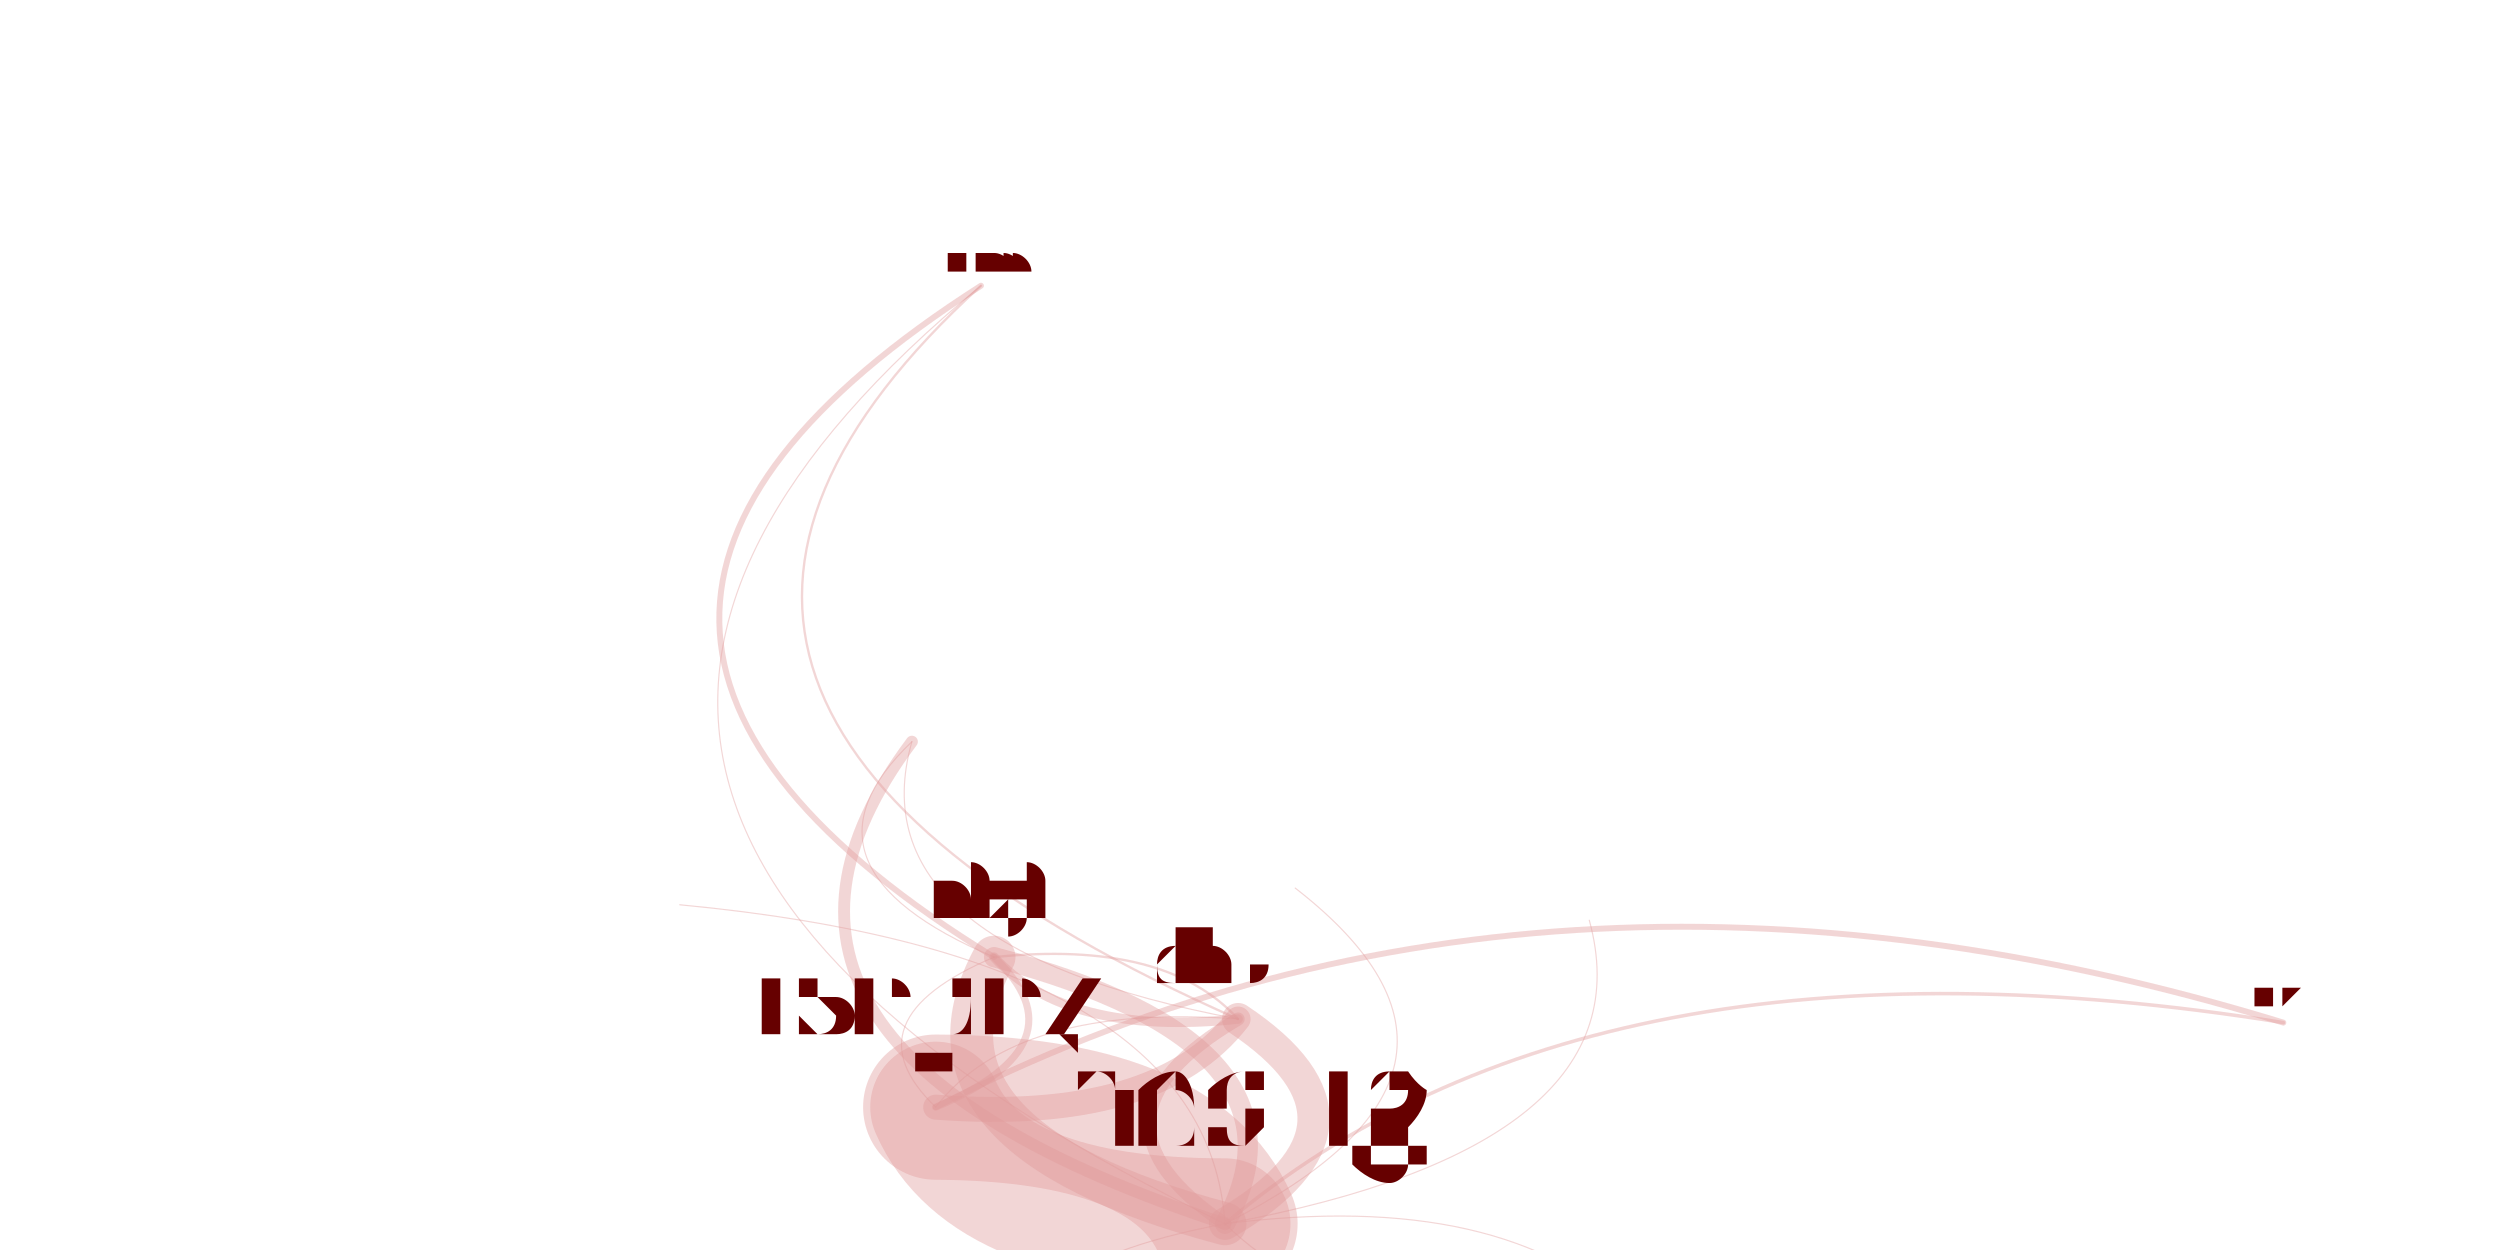
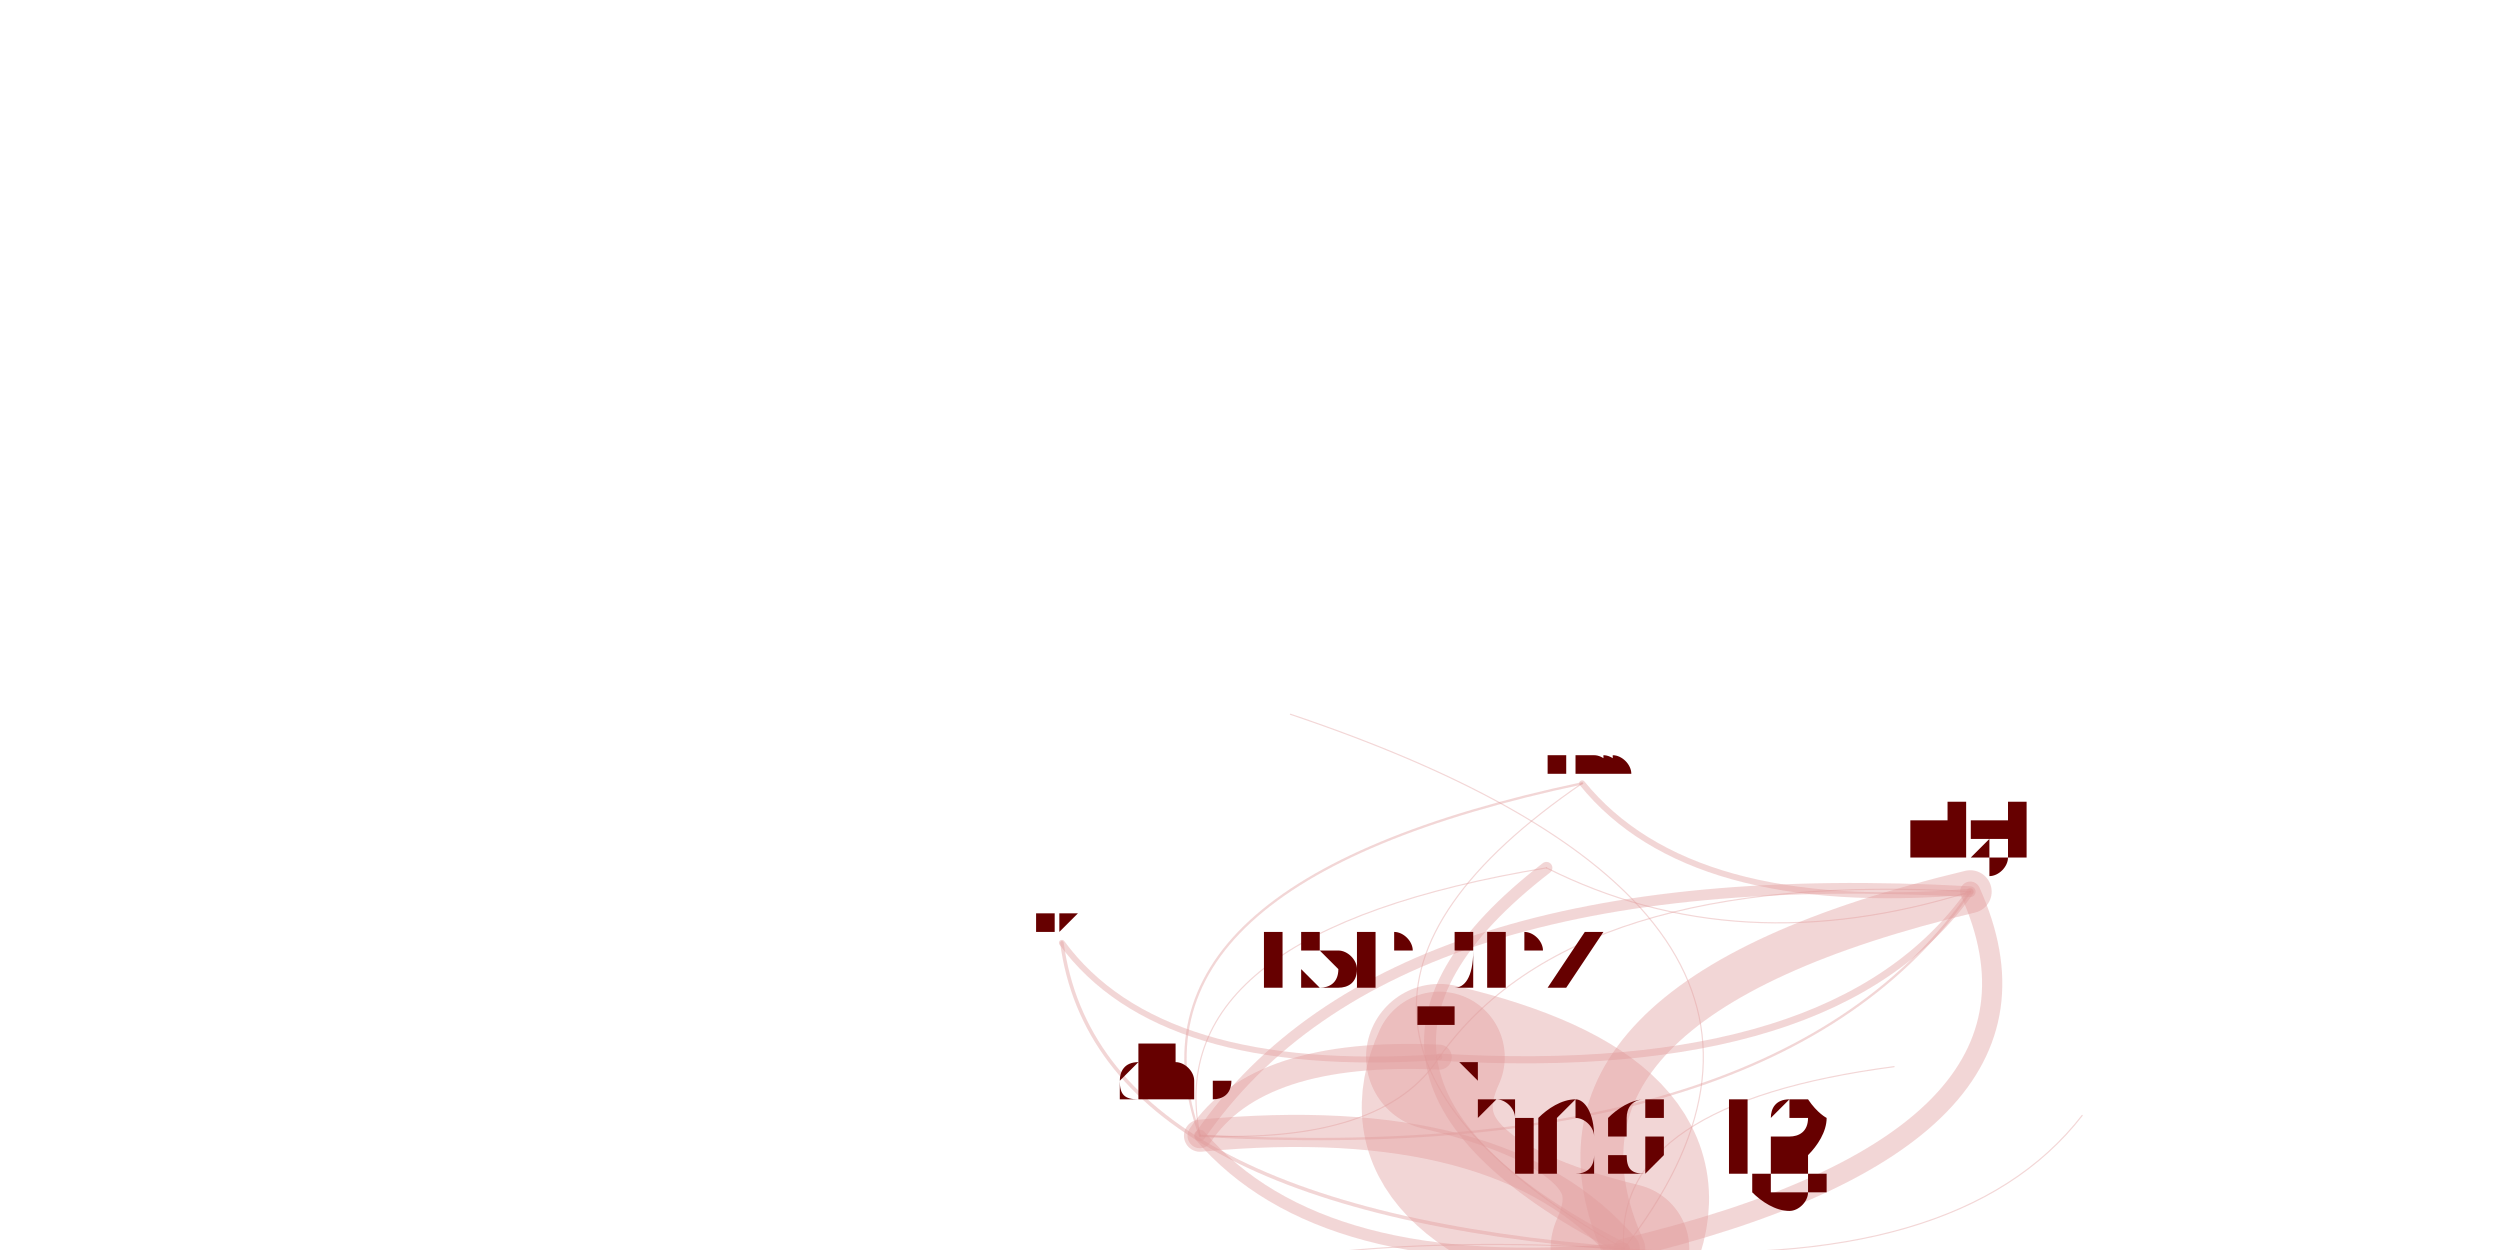
<svg xmlns="http://www.w3.org/2000/svg" width="4000" height="2000" viewBox="-0.025 -0.025 2.05 1.05">
  <style>
    path {
      fill: none;
      stroke-linecap: round;
      stroke-opacity: 0.4;
    }

    text {
      text-anchor: middle;
      alignment-baseline: hanging;
    }
  </style>
  <g opacity="0.4">
-     <path d="M0.774 0.215 Q0.329 0.499 0.785 0.779" stroke="hsl(0.0,100%,35%)" stroke-width="0.005" />
-     <path d="M0.774 0.215 Q0.246 0.650 0.979 1.003" stroke="hsl(0.0,100%,35%)" stroke-width="0.001" />
-     <path d="M0.774 0.215 Q0.389 0.566 0.990 0.831" stroke="hsl(0.0,100%,35%)" stroke-width="0.002" />
-     <path d="M0.785 0.779 Q0.846 0.846 0.990 0.831" stroke="hsl(0.0,100%,35%)" stroke-width="0.008" />
-     <path d="M0.785 0.779 Q0.660 0.832 0.736 0.905" stroke="hsl(0.0,100%,35%)" stroke-width="0.001" />
-     <path d="M0.785 0.779 Q0.813 1.038 1.323 1.081" stroke="hsl(0.0,100%,35%)" stroke-width="0" />
-     <path d="M0.785 0.779 Q0.703 0.930 0.979 1.003" stroke="hsl(0.0,100%,35%)" stroke-width="0.036" />
-     <path d="M0.785 0.779 Q0.893 0.589 0.547 0.495" stroke="hsl(0.0,100%,35%)" stroke-width="0" />
-     <path d="M0.979 1.003 Q0.936 0.906 0.736 0.905" stroke="hsl(0.0,100%,35%)" stroke-width="0.122" />
-     <path d="M0.979 1.003 Q1.062 0.852 0.785 0.779" stroke="hsl(0.0,100%,35%)" stroke-width="0.017" />
-     <path d="M0.979 1.003 Q1.122 0.919 0.990 0.831" stroke="hsl(0.0,100%,35%)" stroke-width="0.027" />
-     <path d="M0.979 1.003 Q0.964 0.777 0.521 0.735" stroke="hsl(0.0,100%,35%)" stroke-width="0.001" />
-     <path d="M0.979 1.003 Q0.769 1.042 0.798 1.153" stroke="hsl(0.0,100%,35%)" stroke-width="0.001" />
-     <path d="M0.979 1.003 Q0.114 1.346 0.593 1.843" stroke="hsl(0.0,100%,35%)" stroke-width="0" />
-     <path d="M0.979 1.003 Q1.419 0.901 1.315 0.664" stroke="hsl(0.0,100%,35%)" stroke-width="0" />
-     <path d="M0.979 1.003 Q1.337 0.937 1.285 0.748" stroke="hsl(0.0,100%,35%)" stroke-width="0.001" />
-     <path d="M0.979 1.003 Q1.235 0.874 1.038 0.721" stroke="hsl(0.0,100%,35%)" stroke-width="0.001" />
-     <path d="M0.979 1.003 Q1.089 1.111 1.323 1.081" stroke="hsl(0.0,100%,35%)" stroke-width="0.001" />
-     <path d="M0.979 1.003 Q1.170 0.663 0.547 0.495" stroke="hsl(0.0,100%,35%)" stroke-width="0" />
-     <path d="M0.990 0.831 Q0.929 0.764 0.785 0.779" stroke="hsl(0.0,100%,35%)" stroke-width="0.002" />
-     <path d="M0.990 0.831 Q0.832 0.689 0.521 0.735" stroke="hsl(0.0,100%,35%)" stroke-width="0" />
-     <path d="M0.990 0.831 Q0.804 0.817 0.736 0.905" stroke="hsl(0.0,100%,35%)" stroke-width="0.001" />
-     <path d="M0.990 0.831 Q0.847 0.915 0.979 1.003" stroke="hsl(0.0,100%,35%)" stroke-width="0.011" />
-     <path d="M0.736 0.905 Q0.922 0.919 0.990 0.831" stroke="hsl(0.0,100%,35%)" stroke-width="0.021" />
-     <path d="M0.736 0.905 Q0.862 0.852 0.785 0.779" stroke="hsl(0.0,100%,35%)" stroke-width="0.006" />
-     <path d="M0.736 0.905 Q0.779 1.003 0.979 1.003" stroke="hsl(0.0,100%,35%)" stroke-width="0.11" />
-     <path d="M1.323 1.081 Q1.214 0.973 0.979 1.003" stroke="hsl(0.0,100%,35%)" stroke-width="0.001" />
-     <path d="M1.323 1.081 Q1.171 0.876 0.736 0.905" stroke="hsl(0.0,100%,35%)" stroke-width="0" />
-     <path d="M0.716 0.598 Q0.606 0.703 0.785 0.779" stroke="hsl(0.0,100%,35%)" stroke-width="0.001" />
-     <path d="M0.716 0.598 Q0.667 0.770 0.990 0.831" stroke="hsl(0.0,100%,35%)" stroke-width="0.001" />
-     <path d="M0.716 0.598 Q0.481 0.756 0.736 0.905" stroke="hsl(0.0,100%,35%)" stroke-width="0" />
-     <path d="M0.716 0.598 Q0.524 0.854 0.979 1.003" stroke="hsl(0.0,100%,35%)" stroke-width="0.01" />
-     <path d="M1.868 0.834 Q1.431 0.657 0.990 0.831" stroke="hsl(0.0,100%,35%)" stroke-width="0" />
-     <path d="M1.868 0.834 Q1.245 0.643 0.736 0.905" stroke="hsl(0.0,100%,35%)" stroke-width="0.005" />
-     <path d="M1.868 0.834 Q1.288 0.741 0.979 1.003" stroke="hsl(0.0,100%,35%)" stroke-width="0.003" />
+     <path d="M1.279 0.633 Q1.369 0.744 1.605 0.724" stroke="hsl(0.0,100%,35%)" stroke-width="0.005" />
+     <path d="M1.279 0.633 Q0.984 0.835 1.314 1.024" stroke="hsl(0.0,100%,35%)" stroke-width="0.001" />
+     <path d="M1.279 0.633 Q0.882 0.717 0.958 0.929" stroke="hsl(0.0,100%,35%)" stroke-width="0.002" />
+     <path d="M1.605 0.724 Q1.118 0.697 0.958 0.929" stroke="hsl(0.0,100%,35%)" stroke-width="0.009" />
+     <path d="M1.605 0.724 Q1.271 0.705 1.159 0.863" stroke="hsl(0.0,100%,35%)" stroke-width="0.001" />
+     <path d="M1.605 0.724 Q1.455 0.785 1.541 0.871" stroke="hsl(0.0,100%,35%)" stroke-width="0" />
+     <path d="M1.605 0.724 Q1.220 0.816 1.314 1.024" stroke="hsl(0.0,100%,35%)" stroke-width="0.036" />
+     <path d="M1.605 0.724 Q1.685 0.639 1.535 0.581" stroke="hsl(0.0,100%,35%)" stroke-width="0" />
+     <path d="M1.314 1.024 Q1.365 0.912 1.159 0.863" stroke="hsl(0.0,100%,35%)" stroke-width="0.123" />
+     <path d="M1.314 1.024 Q1.699 0.932 1.605 0.724" stroke="hsl(0.0,100%,35%)" stroke-width="0.017" />
+     <path d="M1.314 1.024 Q1.212 0.905 0.958 0.929" stroke="hsl(0.0,100%,35%)" stroke-width="0.027" />
+     <path d="M1.314 1.024 Q1.533 0.743 1.034 0.575" stroke="hsl(0.0,100%,35%)" stroke-width="0.001" />
+     <path d="M1.314 1.024 Q-0.702 2.166 1.084 3.400" stroke="hsl(0.0,100%,35%)" stroke-width="0.001" />
+     <path d="M1.314 1.024 Q0.855 1.138 0.977 1.387" stroke="hsl(0.0,100%,35%)" stroke-width="0" />
+     <path d="M1.314 1.024 Q1.187 1.003 1.117 1.060" stroke="hsl(0.0,100%,35%)" stroke-width="0" />
+     <path d="M1.314 1.024 Q1.596 1.045 1.699 0.912" stroke="hsl(0.0,100%,35%)" stroke-width="0.001" />
+     <path d="M1.314 1.024 Q1.425 0.800 1.012 0.696" stroke="hsl(0.0,100%,35%)" stroke-width="0" />
+     <path d="M1.314 1.024 Q0.825 0.993 0.657 1.225" stroke="hsl(0.0,100%,35%)" stroke-width="0.001" />
+     <path d="M0.958 0.929 Q1.445 0.956 1.605 0.724" stroke="hsl(0.0,100%,35%)" stroke-width="0.002" />
+     <path d="M0.958 0.929 Q1.279 0.767 1.034 0.575" stroke="hsl(0.0,100%,35%)" stroke-width="0" />
+     <path d="M0.958 0.929 Q1.112 0.936 1.159 0.863" stroke="hsl(0.0,100%,35%)" stroke-width="0.001" />
+     <path d="M0.958 0.929 Q1.060 1.048 1.314 1.024" stroke="hsl(0.0,100%,35%)" stroke-width="0.01" />
+     <path d="M1.159 0.863 Q1.006 0.856 0.958 0.929" stroke="hsl(0.0,100%,35%)" stroke-width="0.021" />
+     <path d="M1.159 0.863 Q1.493 0.883 1.605 0.724" stroke="hsl(0.0,100%,35%)" stroke-width="0.006" />
+     <path d="M1.159 0.863 Q1.108 0.974 1.314 1.024" stroke="hsl(0.0,100%,35%)" stroke-width="0.11" />
+     <path d="M1.541 0.871 Q1.305 0.902 1.314 1.024" stroke="hsl(0.0,100%,35%)" stroke-width="0.001" />
+     <path d="M1.541 0.871 Q1.356 0.791 1.159 0.863" stroke="hsl(0.0,100%,35%)" stroke-width="0" />
+     <path d="M1.249 0.704 Q1.410 0.785 1.605 0.724" stroke="hsl(0.0,100%,35%)" stroke-width="0.001" />
+     <path d="M1.249 0.704 Q0.923 0.758 0.958 0.929" stroke="hsl(0.0,100%,35%)" stroke-width="0.001" />
+     <path d="M1.249 0.704 Q1.077 0.765 1.159 0.863" stroke="hsl(0.0,100%,35%)" stroke-width="0" />
+     <path d="M1.249 0.704 Q1.025 0.877 1.314 1.024" stroke="hsl(0.0,100%,35%)" stroke-width="0.01" />
+     <path d="M0.842 0.767 Q0.770 0.871 0.958 0.929" stroke="hsl(0.0,100%,35%)" stroke-width="0" />
+     <path d="M0.842 0.767 Q0.924 0.879 1.159 0.863" stroke="hsl(0.0,100%,35%)" stroke-width="0.005" />
+     <path d="M0.842 0.767 Q0.872 0.990 1.314 1.024" stroke="hsl(0.0,100%,35%)" stroke-width="0.003" />
  </g>
-   <text x="0.774" y="0.205" font-size="0.02" fill="hsl(0.0,100%,20%)">awscreen</text>
-   <text x="0.785" y="0.748" font-size="0.062" fill="hsl(0.0,100%,20%)">nigi</text>
-   <text x="0.979" y="0.938" font-size="0.131" fill="hsl(0.0,100%,20%)">thestig</text>
-   <text x="0.990" y="0.801" font-size="0.061" fill="hsl(0.0,100%,20%)">dhoss</text>
-   <text x="0.521" y="0.730" font-size="0.009" fill="hsl(0.0,100%,20%)">bungeman</text>
-   <text x="0.736" y="0.847" font-size="0.116" fill="hsl(0.0,100%,20%)">tsepez</text>
-   <text x="1.323" y="1.075" font-size="0.011" fill="hsl(0.0,100%,20%)">dsinclair</text>
-   <text x="0.716" y="0.586" font-size="0.025" fill="hsl(0.0,100%,20%)">kmoon</text>
-   <text x="0.547" y="0.492" font-size="0.006" fill="hsl(0.0,100%,20%)">reed</text>
-   <text x="0.798" y="1.148" font-size="0.008" fill="hsl(0.0,100%,20%)">thakis</text>
-   <text x="0.593" y="1.841" font-size="0.004" fill="hsl(0.0,100%,20%)">brucedawson</text>
-   <text x="1.315" y="0.662" font-size="0.004" fill="hsl(0.0,100%,20%)">drott</text>
-   <text x="1.285" y="0.745" font-size="0.006" fill="hsl(0.0,100%,20%)">rbpotter</text>
-   <text x="0.391" y="31.123" font-size="0.004" fill="hsl(0.0,100%,20%)">rharrison</text>
-   <text x="1.038" y="0.718" font-size="0.006" fill="hsl(0.0,100%,20%)">hnakashima</text>
-   <text x="1.868" y="0.824" font-size="0.02" fill="hsl(0.0,100%,20%)">vmiklos</text>
+   <text x="1.279" y="0.623" font-size="0.02" fill="hsl(0.0,100%,20%)">awscreen</text>
+   <text x="1.605" y="0.693" font-size="0.063" fill="hsl(0.0,100%,20%)">nigi</text>
+   <text x="1.314" y="0.959" font-size="0.131" fill="hsl(0.0,100%,20%)">thestig</text>
+   <text x="0.958" y="0.898" font-size="0.061" fill="hsl(0.0,100%,20%)">dhoss</text>
+   <text x="1.034" y="0.570" font-size="0.009" fill="hsl(0.0,100%,20%)">bungeman</text>
+   <text x="1.159" y="0.805" font-size="0.116" fill="hsl(0.0,100%,20%)">tsepez</text>
+   <text x="1.541" y="0.867" font-size="0.008" fill="hsl(0.0,100%,20%)">dsinclair</text>
+   <text x="1.249" y="0.691" font-size="0.025" fill="hsl(0.0,100%,20%)">kmoon</text>
+   <text x="1.535" y="0.578" font-size="0.004" fill="hsl(0.0,100%,20%)">reed</text>
+   <text x="1.084" y="3.396" font-size="0.007" fill="hsl(0.0,100%,20%)">thakis</text>
+   <text x="0.977" y="1.385" font-size="0.004" fill="hsl(0.0,100%,20%)">brucedawson</text>
+   <text x="1.117" y="1.058" font-size="0.004" fill="hsl(0.0,100%,20%)">drott</text>
+   <text x="1.699" y="0.909" font-size="0.006" fill="hsl(0.0,100%,20%)">rbpotter</text>
+   <text x="1.012" y="0.694" font-size="0.004" fill="hsl(0.0,100%,20%)">rharrison</text>
+   <text x="0.657" y="1.222" font-size="0.006" fill="hsl(0.0,100%,20%)">hnakashima</text>
+   <text x="0.842" y="0.757" font-size="0.02" fill="hsl(0.0,100%,20%)">vmiklos</text>
</svg>
